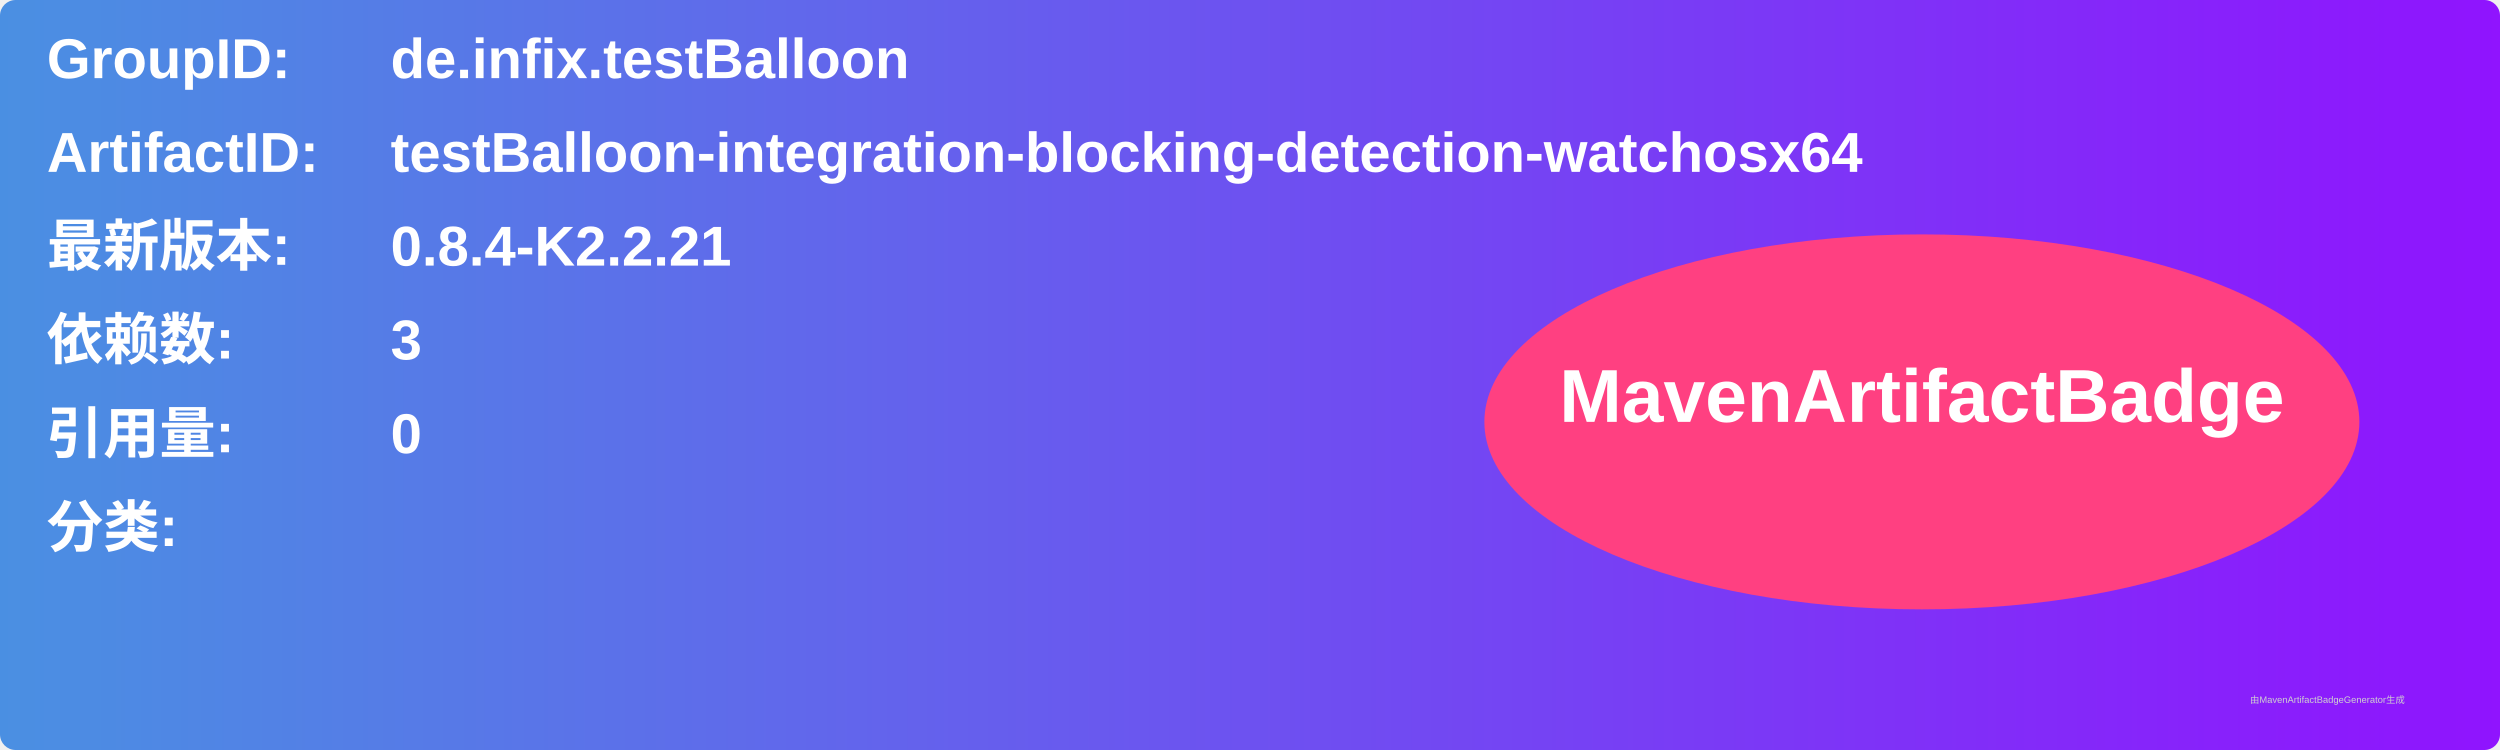
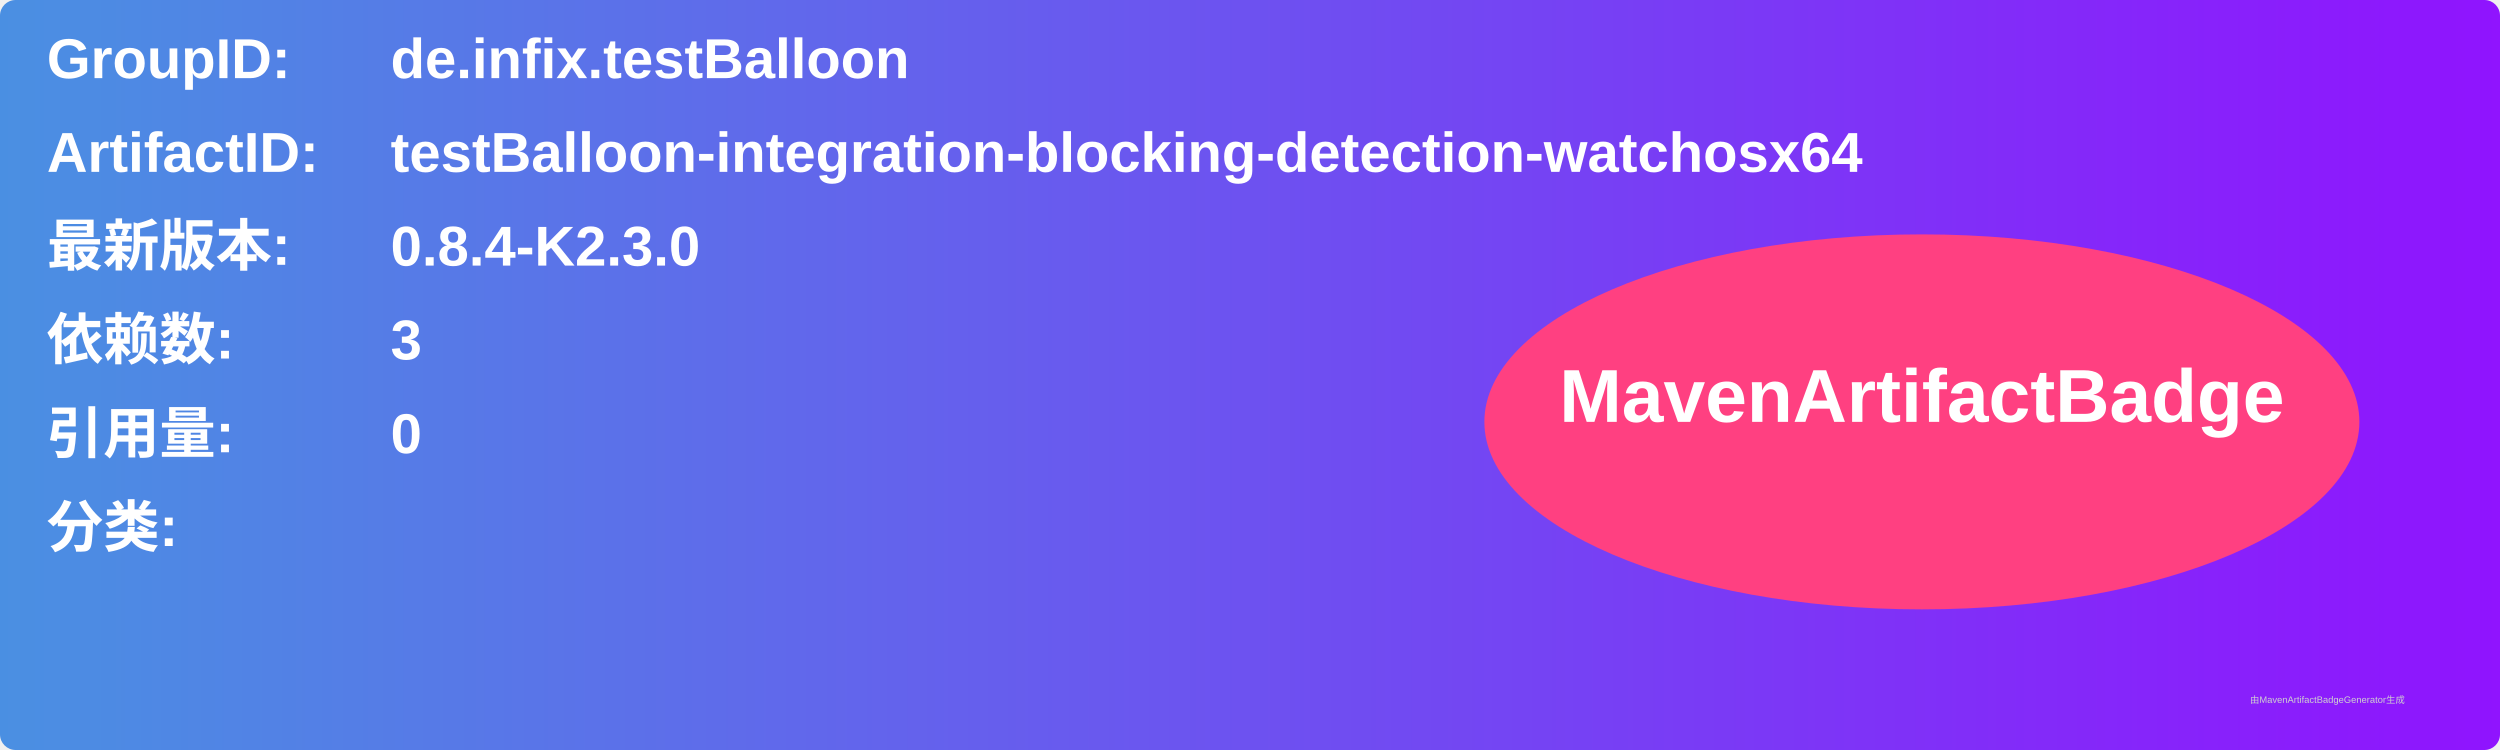
<svg xmlns="http://www.w3.org/2000/svg" width="800" height="240" viewBox="0 0 800 240">
  <linearGradient id="grad" x1="0%" y1="0%" x2="100%" y2="0%">
    <stop offset="0%" stop-color="#4a90e2" />
    <stop offset="100%" stop-color="#9013fe" />
  </linearGradient>
  <rect width="100%" height="100%" rx="5" ry="5" fill="url(#grad)" />
  <g transform="translate(15, 15)">
    <text x="0" y="10" font-family="Arial" font-size="18" fill="white" font-weight="bold" width="260">GroupID:</text>
    <text x="110" y="10" font-family="Arial" font-size="18" fill="white" font-weight="bold" width="460">de.infix.testBalloon</text>
    <text x="0" y="40" font-family="Arial" font-size="18" fill="white" font-weight="bold" width="260">ArtifactID:</text>
    <text x="110" y="40" font-family="Arial" font-size="18" fill="white" font-weight="bold" width="460">testBalloon-integration-blocking-detection-watchosx64</text>
    <text x="0" y="70" font-family="Arial" font-size="18" fill="white" font-weight="bold">最新版本:</text>
    <text x="110" y="70" font-family="Arial" font-size="18" fill="white" font-weight="bold">
-       <tspan font-weight="bold">0.8.4-K2.2.21</tspan>
+       <tspan font-weight="bold">0.8.4-K2.3.0</tspan>
    </text>
    <text x="0" y="100" font-family="Arial" font-size="18" fill="white" font-weight="bold">依赖数: </text>
    <text x="110" y="100" font-family="Arial" font-size="18" fill="white">
      <tspan font-weight="bold">3</tspan>
    </text>
    <text x="0" y="130" font-family="Arial" font-size="18" fill="white" font-weight="bold">引用量: </text>
    <text x="110" y="130" font-family="Arial" font-size="18" fill="white">
      <tspan font-weight="bold">0</tspan>
    </text>
    <text x="0" y="160" font-family="Arial" font-size="18" fill="white" font-weight="bold">分类:</text>
    <text x="10" y="190" font-family="Arial" font-size="10" fill="white">
      <tspan font-weight="bold" />
    </text>
    <ellipse cx="600" cy="120" rx="140" ry="60" fill="#ff4081" />
    <text x="600" y="120" text-anchor="middle" font-family="Arial" font-size="24" fill="white" font-weight="bold">MavenArtifactBadge</text>
  </g>
  <text x="720" y="225" font-family="Arial" font-size="3" fill="#d0d0d0">由MavenArtifactBadgeGenerator生成</text>
</svg>
